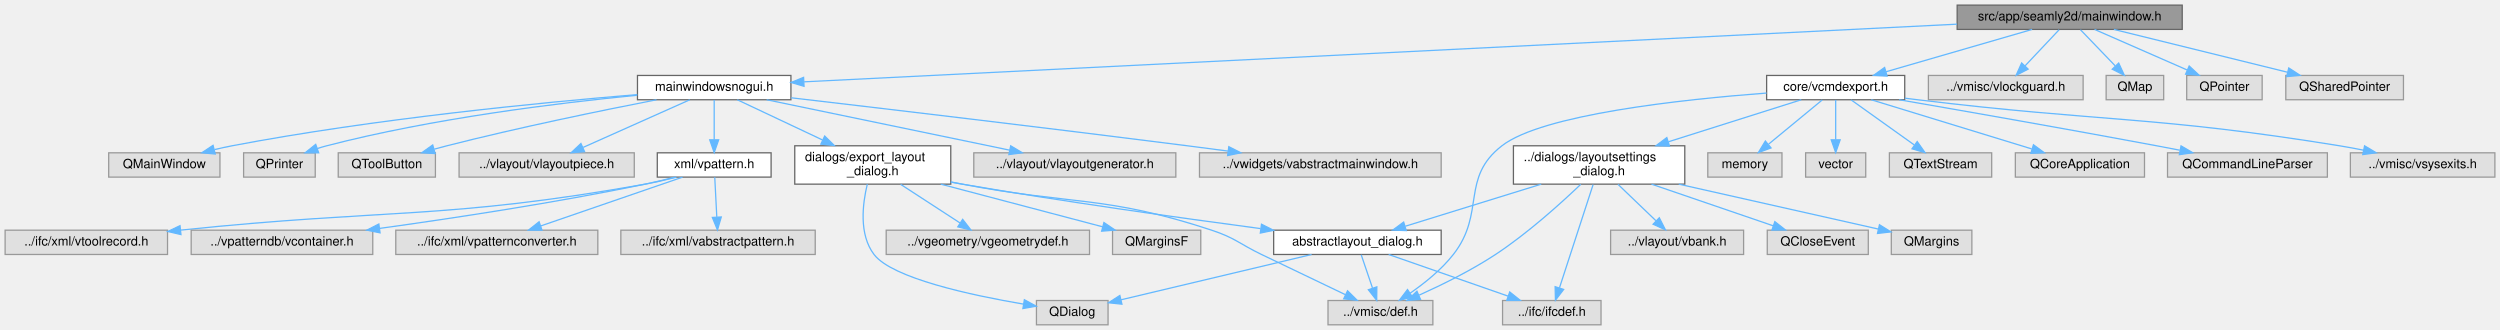
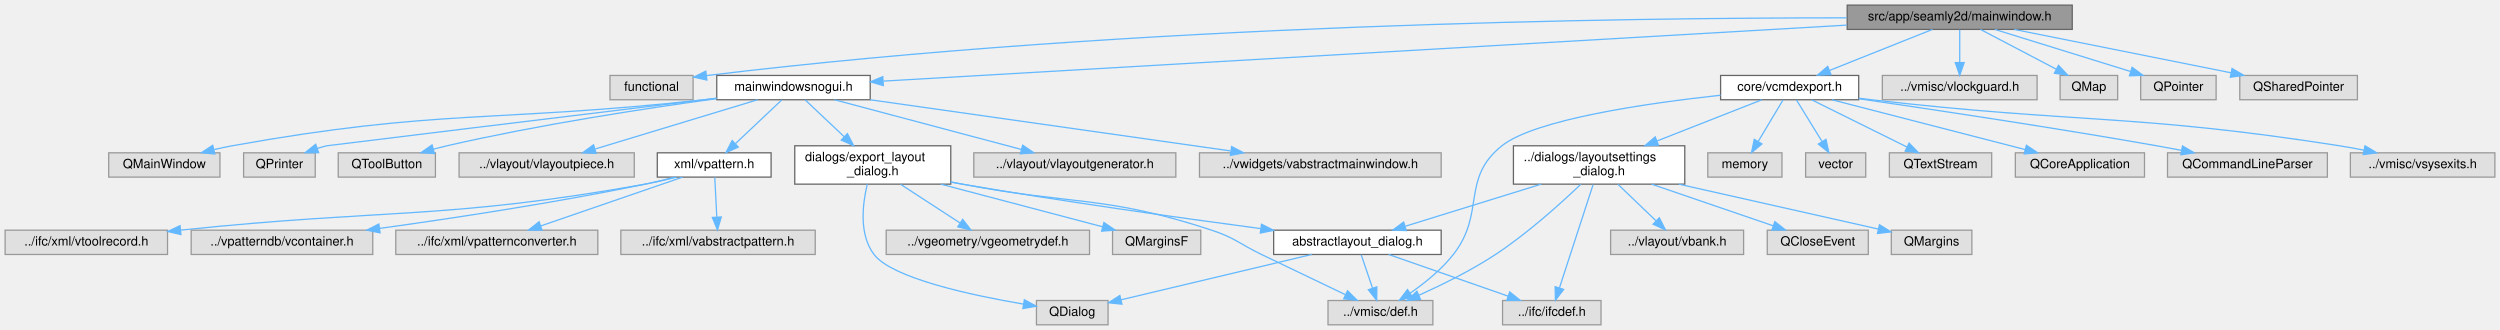
<svg xmlns="http://www.w3.org/2000/svg" xmlns:xlink="http://www.w3.org/1999/xlink" width="1955pt" height="258pt" viewBox="0.00 0.00 1955.00 258.00">
  <g id="graph0" class="graph" transform="scale(1 1) rotate(0) translate(4 254)">
    <g id="node1" class="node">
      <g id="a_node1">
        <a xlink:title=" ">
-           <polygon fill="#999999" stroke="#666666" points="1702.5,-250 1526.5,-250 1526.5,-231 1702.5,-231 1702.5,-250" />
-           <text text-anchor="middle" x="1614.5" y="-238" font-family="Helvetica,sans-Serif" font-size="10.00">src/app/seamly2d/mainwindow.h</text>
+           <polygon fill="#999999" stroke="#666666" points="1616.5,-250 1440.5,-250 1440.5,-231 1616.5,-231 1616.5,-250" />
+           <text text-anchor="middle" x="1528.5" y="-238" font-family="Helvetica,sans-Serif" font-size="10.00">src/app/seamly2d/mainwindow.h</text>
        </a>
      </g>
    </g>
    <g id="node2" class="node">
      <g id="a_node2">
+         <a xlink:title=" ">
+           <polygon fill="#e0e0e0" stroke="#999999" points="538,-195 473,-195 473,-176 538,-176 538,-195" />
+           <text text-anchor="middle" x="505.5" y="-183" font-family="Helvetica,sans-Serif" font-size="10.00">functional</text>
+         </a>
+       </g>
+     </g>
+     <g id="edge1" class="edge">
+       <path fill="none" stroke="#63b8ff" d="M1440.18,-240.05C1269.61,-240.11 882.96,-235.41 548.8,-194.94" />
+       <polygon fill="#63b8ff" stroke="#63b8ff" points="548.79,-191.41 538.44,-193.67 547.94,-198.36 548.79,-191.41" />
+     </g>
+     <g id="node3" class="node">
+       <g id="a_node3">
        <a xlink:href="../../d1/d82/mainwindowsnogui_8h.html" target="_top" xlink:title=" ">
-           <polygon fill="white" stroke="#666666" points="614.5,-195 494.5,-195 494.5,-176 614.5,-176 614.5,-195" />
-           <text text-anchor="middle" x="554.5" y="-183" font-family="Helvetica,sans-Serif" font-size="10.00">mainwindowsnogui.h</text>
-         </a>
-       </g>
-     </g>
-     <g id="edge1" class="edge">
-       <path fill="none" stroke="#63b8ff" d="M1526.4,-235.1C1320.64,-224.81 811.8,-199.36 624.85,-190.02" />
-       <polygon fill="#63b8ff" stroke="#63b8ff" points="624.76,-186.51 614.6,-189.51 624.41,-193.5 624.76,-186.51" />
-     </g>
-     <g id="node21" class="node">
-       <g id="a_node21">
+           <polygon fill="white" stroke="#666666" points="676.5,-195 556.5,-195 556.5,-176 676.5,-176 676.5,-195" />
+           <text text-anchor="middle" x="616.5" y="-183" font-family="Helvetica,sans-Serif" font-size="10.00">mainwindowsnogui.h</text>
+         </a>
+       </g>
+     </g>
+     <g id="edge2" class="edge">
+       <path fill="none" stroke="#63b8ff" d="M1440.22,-234.37C1259.68,-223.88 851.41,-200.15 687.03,-190.6" />
+       <polygon fill="#63b8ff" stroke="#63b8ff" points="686.75,-187.08 676.56,-189.99 686.34,-194.06 686.75,-187.08" />
+     </g>
+     <g id="node22" class="node">
+       <g id="a_node22">
        <a xlink:href="../../dd/d57/vcmdexport_8h.html" target="_top" xlink:title=" ">
-           <polygon fill="white" stroke="#666666" points="1485.5,-195 1377.5,-195 1377.5,-176 1485.5,-176 1485.5,-195" />
-           <text text-anchor="middle" x="1431.5" y="-183" font-family="Helvetica,sans-Serif" font-size="10.00">core/vcmdexport.h</text>
-         </a>
-       </g>
-     </g>
-     <g id="edge22" class="edge">
-       <path fill="none" stroke="#63b8ff" d="M1585.1,-230.98C1554.11,-222.01 1505.12,-207.82 1470.83,-197.89" />
-       <polygon fill="#63b8ff" stroke="#63b8ff" points="1471.71,-194.5 1461.13,-195.08 1469.76,-201.23 1471.71,-194.5" />
-     </g>
-     <g id="node32" class="node">
-       <g id="a_node32">
-         <a xlink:title=" ">
-           <polygon fill="#e0e0e0" stroke="#999999" points="1625,-195 1504,-195 1504,-176 1625,-176 1625,-195" />
-           <text text-anchor="middle" x="1564.5" y="-183" font-family="Helvetica,sans-Serif" font-size="10.00">../vmisc/vlockguard.h</text>
-         </a>
-       </g>
-     </g>
-     <g id="edge37" class="edge">
-       <path fill="none" stroke="#63b8ff" d="M1606.24,-230.75C1599.04,-223.11 1588.39,-211.82 1579.65,-202.56" />
-       <polygon fill="#63b8ff" stroke="#63b8ff" points="1582.01,-199.96 1572.6,-195.09 1576.92,-204.76 1582.01,-199.96" />
+           <polygon fill="white" stroke="#666666" points="1449.5,-195 1341.5,-195 1341.5,-176 1449.5,-176 1449.5,-195" />
+           <text text-anchor="middle" x="1395.5" y="-183" font-family="Helvetica,sans-Serif" font-size="10.00">core/vcmdexport.h</text>
+         </a>
+       </g>
+     </g>
+     <g id="edge23" class="edge">
+       <path fill="none" stroke="#63b8ff" d="M1507.13,-230.98C1485.35,-222.3 1451.34,-208.75 1426.58,-198.88" />
+       <polygon fill="#63b8ff" stroke="#63b8ff" points="1427.84,-195.62 1417.26,-195.17 1425.25,-202.12 1427.84,-195.62" />
    </g>
    <g id="node33" class="node">
      <g id="a_node33">
        <a xlink:title=" ">
-           <polygon fill="#e0e0e0" stroke="#999999" points="1688,-195 1643,-195 1643,-176 1688,-176 1688,-195" />
-           <text text-anchor="middle" x="1665.5" y="-183" font-family="Helvetica,sans-Serif" font-size="10.00">QMap</text>
+           <polygon fill="#e0e0e0" stroke="#999999" points="1589,-195 1468,-195 1468,-176 1589,-176 1589,-195" />
+           <text text-anchor="middle" x="1528.5" y="-183" font-family="Helvetica,sans-Serif" font-size="10.00">../vmisc/vlockguard.h</text>
        </a>
      </g>
    </g>
    <g id="edge38" class="edge">
-       <path fill="none" stroke="#63b8ff" d="M1622.92,-230.75C1630.27,-223.11 1641.13,-211.82 1650.04,-202.56" />
-       <polygon fill="#63b8ff" stroke="#63b8ff" points="1652.82,-204.72 1657.24,-195.09 1647.78,-199.87 1652.82,-204.72" />
+       <path fill="none" stroke="#63b8ff" d="M1528.5,-230.75C1528.5,-223.8 1528.5,-213.85 1528.5,-205.13" />
+       <polygon fill="#63b8ff" stroke="#63b8ff" points="1532,-205.09 1528.5,-195.09 1525,-205.09 1532,-205.09" />
    </g>
    <g id="node34" class="node">
      <g id="a_node34">
        <a xlink:title=" ">
-           <polygon fill="#e0e0e0" stroke="#999999" points="1765,-195 1706,-195 1706,-176 1765,-176 1765,-195" />
-           <text text-anchor="middle" x="1735.5" y="-183" font-family="Helvetica,sans-Serif" font-size="10.00">QPointer</text>
+           <polygon fill="#e0e0e0" stroke="#999999" points="1652,-195 1607,-195 1607,-176 1652,-176 1652,-195" />
+           <text text-anchor="middle" x="1629.5" y="-183" font-family="Helvetica,sans-Serif" font-size="10.00">QMap</text>
        </a>
      </g>
    </g>
    <g id="edge39" class="edge">
-       <path fill="none" stroke="#63b8ff" d="M1633.94,-230.98C1653.49,-222.42 1683.88,-209.11 1706.32,-199.28" />
-       <polygon fill="#63b8ff" stroke="#63b8ff" points="1707.95,-202.39 1715.71,-195.17 1705.14,-195.98 1707.95,-202.39" />
+       <path fill="none" stroke="#63b8ff" d="M1544.73,-230.98C1560.68,-222.61 1585.28,-209.7 1603.88,-199.95" />
+       <polygon fill="#63b8ff" stroke="#63b8ff" points="1605.75,-202.92 1612.98,-195.17 1602.5,-196.72 1605.75,-202.92" />
    </g>
    <g id="node35" class="node">
      <g id="a_node35">
        <a xlink:title=" ">
-           <polygon fill="#e0e0e0" stroke="#999999" points="1875.5,-195 1783.5,-195 1783.5,-176 1875.5,-176 1875.5,-195" />
-           <text text-anchor="middle" x="1829.5" y="-183" font-family="Helvetica,sans-Serif" font-size="10.00">QSharedPointer</text>
+           <polygon fill="#e0e0e0" stroke="#999999" points="1729,-195 1670,-195 1670,-176 1729,-176 1729,-195" />
+           <text text-anchor="middle" x="1699.5" y="-183" font-family="Helvetica,sans-Serif" font-size="10.00">QPointer</text>
        </a>
      </g>
    </g>
    <g id="edge40" class="edge">
-       <path fill="none" stroke="#63b8ff" d="M1649.04,-230.98C1685.92,-221.89 1744.49,-207.46 1784.84,-197.51" />
-       <polygon fill="#63b8ff" stroke="#63b8ff" points="1785.81,-200.87 1794.69,-195.08 1784.14,-194.08 1785.81,-200.87" />
-     </g>
-     <g id="node3" class="node">
-       <g id="a_node3">
+       <path fill="none" stroke="#63b8ff" d="M1555.97,-230.98C1584.68,-222.09 1629.92,-208.07 1661.92,-198.15" />
+       <polygon fill="#63b8ff" stroke="#63b8ff" points="1663.3,-201.39 1671.81,-195.08 1661.22,-194.7 1663.3,-201.39" />
+     </g>
+     <g id="node36" class="node">
+       <g id="a_node36">
+         <a xlink:title=" ">
+           <polygon fill="#e0e0e0" stroke="#999999" points="1839.5,-195 1747.5,-195 1747.5,-176 1839.5,-176 1839.5,-195" />
+           <text text-anchor="middle" x="1793.5" y="-183" font-family="Helvetica,sans-Serif" font-size="10.00">QSharedPointer</text>
+         </a>
+       </g>
+     </g>
+     <g id="edge41" class="edge">
+       <path fill="none" stroke="#63b8ff" d="M1571.08,-230.98C1617.2,-221.76 1690.86,-207.03 1740.66,-197.07" />
+       <polygon fill="#63b8ff" stroke="#63b8ff" points="1741.47,-200.48 1750.59,-195.08 1740.1,-193.61 1741.47,-200.48" />
+     </g>
+     <g id="node4" class="node">
+       <g id="a_node4">
        <a xlink:title=" ">
          <polygon fill="#e0e0e0" stroke="#999999" points="168,-134.5 81,-134.5 81,-115.5 168,-115.5 168,-134.5" />
          <text text-anchor="middle" x="124.5" y="-122.5" font-family="Helvetica,sans-Serif" font-size="10.00">QMainWindow</text>
        </a>
      </g>
    </g>
-     <g id="edge2" class="edge">
-       <path fill="none" stroke="#63b8ff" d="M494.36,-180.03C419.62,-173.87 288.38,-161.08 177.5,-140 173.01,-139.15 168.35,-138.12 163.73,-137.02" />
-       <polygon fill="#63b8ff" stroke="#63b8ff" points="164.32,-133.56 153.77,-134.52 162.61,-140.35 164.32,-133.56" />
-     </g>
-     <g id="node4" class="node">
-       <g id="a_node4">
+     <g id="edge3" class="edge">
+       <path fill="none" stroke="#63b8ff" d="M556.18,-177.08C552.91,-176.71 549.66,-176.35 546.5,-176 382.7,-158.07 339.68,-169.14 177.5,-140 172.95,-139.18 168.22,-138.17 163.54,-137.07" />
+       <polygon fill="#63b8ff" stroke="#63b8ff" points="164.02,-133.58 153.47,-134.55 162.32,-140.37 164.02,-133.58" />
+     </g>
+     <g id="node5" class="node">
+       <g id="a_node5">
        <a xlink:title=" ">
          <polygon fill="#e0e0e0" stroke="#999999" points="242.5,-134.5 186.5,-134.5 186.5,-115.5 242.5,-115.5 242.5,-134.5" />
          <text text-anchor="middle" x="214.5" y="-122.5" font-family="Helvetica,sans-Serif" font-size="10.00">QPrinter</text>
        </a>
      </g>
    </g>
-     <g id="edge3" class="edge">
-       <path fill="none" stroke="#63b8ff" d="M494.23,-179.51C432.53,-173.51 334.23,-161.46 251.5,-140 249.06,-139.37 246.55,-138.63 244.06,-137.82" />
-       <polygon fill="#63b8ff" stroke="#63b8ff" points="245.2,-134.51 234.6,-134.51 242.88,-141.12 245.2,-134.51" />
-     </g>
-     <g id="node5" class="node">
-       <g id="a_node5">
+     <g id="edge4" class="edge">
+       <path fill="none" stroke="#63b8ff" d="M556.41,-177.2C453.03,-164.63 252.42,-140.23 251.5,-140 249.05,-139.4 246.54,-138.68 244.04,-137.89" />
+       <polygon fill="#63b8ff" stroke="#63b8ff" points="245.17,-134.58 234.58,-134.6 242.87,-141.19 245.17,-134.58" />
+     </g>
+     <g id="node6" class="node">
+       <g id="a_node6">
        <a xlink:title=" ">
          <polygon fill="#e0e0e0" stroke="#999999" points="336.5,-134.5 260.5,-134.5 260.5,-115.5 336.5,-115.5 336.5,-134.5" />
          <text text-anchor="middle" x="298.5" y="-122.5" font-family="Helvetica,sans-Serif" font-size="10.00">QToolButton</text>
        </a>
      </g>
    </g>
-     <g id="edge4" class="edge">
-       <path fill="none" stroke="#63b8ff" d="M509.41,-175.98C466.92,-167.69 401.58,-154.3 345.5,-140 342.28,-139.18 338.95,-138.28 335.62,-137.36" />
-       <polygon fill="#63b8ff" stroke="#63b8ff" points="336.31,-133.91 325.74,-134.51 334.38,-140.64 336.31,-133.91" />
-     </g>
-     <g id="node6" class="node">
-       <g id="a_node6">
+     <g id="edge5" class="edge">
+       <path fill="none" stroke="#63b8ff" d="M556.33,-176.85C501.13,-169.3 417.29,-156.52 345.5,-140 342.08,-139.21 338.54,-138.32 335.01,-137.36" />
+       <polygon fill="#63b8ff" stroke="#63b8ff" points="335.76,-133.94 325.19,-134.59 333.86,-140.68 335.76,-133.94" />
+     </g>
+     <g id="node7" class="node">
+       <g id="a_node7">
        <a xlink:title=" ">
          <polygon fill="#e0e0e0" stroke="#999999" points="492,-134.5 355,-134.5 355,-115.5 492,-115.5 492,-134.5" />
          <text text-anchor="middle" x="423.5" y="-122.5" font-family="Helvetica,sans-Serif" font-size="10.00">../vlayout/vlayoutpiece.h</text>
        </a>
      </g>
    </g>
-     <g id="edge5" class="edge">
-       <path fill="none" stroke="#63b8ff" d="M535.45,-175.99C513.53,-166.2 477.29,-150.02 452,-138.73" />
-       <polygon fill="#63b8ff" stroke="#63b8ff" points="453.13,-135.4 442.57,-134.52 450.28,-141.79 453.13,-135.4" />
-     </g>
-     <g id="node7" class="node">
-       <g id="a_node7">
+     <g id="edge6" class="edge">
+       <path fill="none" stroke="#63b8ff" d="M588.44,-175.99C554.99,-165.86 498.94,-148.87 461.6,-137.55" />
+       <polygon fill="#63b8ff" stroke="#63b8ff" points="462.18,-134.07 451.6,-134.52 460.15,-140.77 462.18,-134.07" />
+     </g>
+     <g id="node8" class="node">
+       <g id="a_node8">
        <a xlink:href="../../d4/d38/vpattern_8h.html" target="_top" xlink:title=" ">
          <polygon fill="white" stroke="#666666" points="599,-134.5 510,-134.5 510,-115.5 599,-115.5 599,-134.5" />
          <text text-anchor="middle" x="554.5" y="-122.5" font-family="Helvetica,sans-Serif" font-size="10.00">xml/vpattern.h</text>
        </a>
      </g>
    </g>
-     <g id="edge6" class="edge">
-       <path fill="none" stroke="#63b8ff" d="M554.5,-175.87C554.5,-167.75 554.5,-155.31 554.5,-144.89" />
-       <polygon fill="#63b8ff" stroke="#63b8ff" points="558,-144.67 554.5,-134.67 551,-144.67 558,-144.67" />
-     </g>
-     <g id="node12" class="node">
-       <g id="a_node12">
+     <g id="edge7" class="edge">
+       <path fill="none" stroke="#63b8ff" d="M607.35,-175.87C597.83,-166.88 582.7,-152.61 571.07,-141.64" />
+       <polygon fill="#63b8ff" stroke="#63b8ff" points="573.36,-138.98 563.69,-134.67 568.56,-144.08 573.36,-138.98" />
+     </g>
+     <g id="node13" class="node">
+       <g id="a_node13">
        <a xlink:href="../../d1/d8e/export__layout__dialog_8h.html" target="_top" xlink:title=" ">
          <polygon fill="white" stroke="#666666" points="739.5,-140 617.5,-140 617.5,-110 739.5,-110 739.5,-140" />
          <text text-anchor="start" x="625.5" y="-128" font-family="Helvetica,sans-Serif" font-size="10.00">dialogs/export_layout</text>
          <text text-anchor="middle" x="678.5" y="-117" font-family="Helvetica,sans-Serif" font-size="10.00">_dialog.h</text>
        </a>
      </g>
    </g>
-     <g id="edge11" class="edge">
-       <path fill="none" stroke="#63b8ff" d="M572.53,-175.99C589.93,-167.79 616.84,-155.09 639.19,-144.55" />
-       <polygon fill="#63b8ff" stroke="#63b8ff" points="640.9,-147.61 648.45,-140.18 637.91,-141.28 640.9,-147.61" />
-     </g>
-     <g id="node19" class="node">
-       <g id="a_node19">
+     <g id="edge12" class="edge">
+       <path fill="none" stroke="#63b8ff" d="M625.65,-175.87C633.67,-168.3 645.67,-156.98 656.2,-147.04" />
+       <polygon fill="#63b8ff" stroke="#63b8ff" points="658.67,-149.52 663.54,-140.11 653.87,-144.43 658.67,-149.52" />
+     </g>
+     <g id="node20" class="node">
+       <g id="a_node20">
        <a xlink:title=" ">
          <polygon fill="#e0e0e0" stroke="#999999" points="915.5,-134.5 757.5,-134.5 757.5,-115.5 915.5,-115.5 915.5,-134.5" />
          <text text-anchor="middle" x="836.5" y="-122.5" font-family="Helvetica,sans-Serif" font-size="10.00">../vlayout/vlayoutgenerator.h</text>
        </a>
      </g>
    </g>
-     <g id="edge20" class="edge">
-       <path fill="none" stroke="#63b8ff" d="M595.51,-175.99C645.84,-165.55 731.19,-147.85 785.65,-136.55" />
-       <polygon fill="#63b8ff" stroke="#63b8ff" points="786.36,-139.98 795.45,-134.52 784.94,-133.12 786.36,-139.98" />
-     </g>
-     <g id="node20" class="node">
-       <g id="a_node20">
+     <g id="edge21" class="edge">
+       <path fill="none" stroke="#63b8ff" d="M648.49,-175.99C687.1,-165.73 752.14,-148.43 794.7,-137.12" />
+       <polygon fill="#63b8ff" stroke="#63b8ff" points="795.71,-140.47 804.47,-134.52 793.91,-133.7 795.71,-140.47" />
+     </g>
+     <g id="node21" class="node">
+       <g id="a_node21">
        <a xlink:title=" ">
          <polygon fill="#e0e0e0" stroke="#999999" points="1123,-134.5 934,-134.5 934,-115.5 1123,-115.5 1123,-134.5" />
          <text text-anchor="middle" x="1028.5" y="-122.5" font-family="Helvetica,sans-Serif" font-size="10.00">../vwidgets/vabstractmainwindow.h</text>
        </a>
      </g>
    </g>
-     <g id="edge21" class="edge">
-       <path fill="none" stroke="#63b8ff" d="M614.77,-177.52C688.03,-168.97 815.39,-153.9 924.5,-140 934.77,-138.69 945.61,-137.27 956.25,-135.86" />
-       <polygon fill="#63b8ff" stroke="#63b8ff" points="956.93,-139.3 966.38,-134.51 956,-132.36 956.93,-139.3" />
-     </g>
-     <g id="node8" class="node">
-       <g id="a_node8">
+     <g id="edge22" class="edge">
+       <path fill="none" stroke="#63b8ff" d="M676.41,-175.99C751.16,-165.38 878.8,-147.26 958.14,-135.99" />
+       <polygon fill="#63b8ff" stroke="#63b8ff" points="959.11,-139.39 968.52,-134.52 958.13,-132.46 959.11,-139.39" />
+     </g>
+     <g id="node9" class="node">
+       <g id="a_node9">
        <a xlink:title=" ">
          <polygon fill="#e0e0e0" stroke="#999999" points="633.5,-74 481.5,-74 481.5,-55 633.5,-55 633.5,-74" />
          <text text-anchor="middle" x="557.5" y="-62" font-family="Helvetica,sans-Serif" font-size="10.00">../ifc/xml/vabstractpattern.h</text>
        </a>
      </g>
    </g>
-     <g id="edge7" class="edge">
+     <g id="edge8" class="edge">
      <path fill="none" stroke="#63b8ff" d="M554.94,-115.37C555.36,-107.25 556,-94.81 556.53,-84.39" />
      <polygon fill="#63b8ff" stroke="#63b8ff" points="560.04,-84.33 557.06,-74.17 553.05,-83.97 560.04,-84.33" />
    </g>
-     <g id="node9" class="node">
-       <g id="a_node9">
+     <g id="node10" class="node">
+       <g id="a_node10">
        <a xlink:title=" ">
          <polygon fill="#e0e0e0" stroke="#999999" points="127,-74 0,-74 0,-55 127,-55 127,-74" />
          <text text-anchor="middle" x="63.5" y="-62" font-family="Helvetica,sans-Serif" font-size="10.00">../ifc/xml/vtoolrecord.h</text>
        </a>
      </g>
    </g>
-     <g id="edge8" class="edge">
+     <g id="edge9" class="edge">
      <path fill="none" stroke="#63b8ff" d="M524.97,-115.46C517.08,-113.42 508.51,-111.43 500.5,-110 343.73,-82.1 299.92,-91.01 137.55,-74.08" />
      <polygon fill="#63b8ff" stroke="#63b8ff" points="137.51,-70.56 127.19,-72.98 136.77,-77.52 137.51,-70.56" />
    </g>
-     <g id="node10" class="node">
-       <g id="a_node10">
+     <g id="node11" class="node">
+       <g id="a_node11">
        <a xlink:title=" ">
          <polygon fill="#e0e0e0" stroke="#999999" points="287.5,-74 145.5,-74 145.5,-55 287.5,-55 287.5,-74" />
          <text text-anchor="middle" x="216.5" y="-62" font-family="Helvetica,sans-Serif" font-size="10.00">../vpatterndb/vcontainer.h</text>
        </a>
      </g>
    </g>
-     <g id="edge9" class="edge">
+     <g id="edge10" class="edge">
      <path fill="none" stroke="#63b8ff" d="M523.78,-115.48C516.2,-113.53 508.09,-111.57 500.5,-110 430.66,-95.51 350.29,-83.33 292.91,-75.4" />
      <polygon fill="#63b8ff" stroke="#63b8ff" points="293.21,-71.91 282.83,-74.01 292.26,-78.84 293.21,-71.91" />
    </g>
-     <g id="node11" class="node">
-       <g id="a_node11">
+     <g id="node12" class="node">
+       <g id="a_node12">
        <a xlink:title=" ">
          <polygon fill="#e0e0e0" stroke="#999999" points="463.5,-74 305.5,-74 305.5,-55 463.5,-55 463.5,-74" />
          <text text-anchor="middle" x="384.5" y="-62" font-family="Helvetica,sans-Serif" font-size="10.00">../ifc/xml/vpatternconverter.h</text>
        </a>
      </g>
    </g>
-     <g id="edge10" class="edge">
+     <g id="edge11" class="edge">
      <path fill="none" stroke="#63b8ff" d="M529.78,-115.49C500.57,-105.44 451.8,-88.66 418.91,-77.34" />
      <polygon fill="#63b8ff" stroke="#63b8ff" points="419.84,-73.96 409.25,-74.02 417.57,-80.58 419.84,-73.96" />
    </g>
-     <g id="node13" class="node">
-       <g id="a_node13">
+     <g id="node14" class="node">
+       <g id="a_node14">
        <a xlink:title=" ">
          <polygon fill="#e0e0e0" stroke="#999999" points="862.5,-19 806.5,-19 806.5,0 862.5,0 862.5,-19" />
          <text text-anchor="middle" x="834.5" y="-7" font-family="Helvetica,sans-Serif" font-size="10.00">QDialog</text>
        </a>
      </g>
    </g>
-     <g id="edge12" class="edge">
+     <g id="edge13" class="edge">
      <path fill="none" stroke="#63b8ff" d="M674.24,-109.99C670.55,-94.83 667.49,-70.7 679.5,-55 693.69,-36.45 755.23,-23.17 796.37,-16.18" />
      <polygon fill="#63b8ff" stroke="#63b8ff" points="797.05,-19.62 806.35,-14.54 795.91,-12.71 797.05,-19.62" />
    </g>
-     <g id="node14" class="node">
-       <g id="a_node14">
+     <g id="node15" class="node">
+       <g id="a_node15">
        <a xlink:title=" ">
          <polygon fill="#e0e0e0" stroke="#999999" points="935,-74 866,-74 866,-55 935,-55 935,-74" />
          <text text-anchor="middle" x="900.5" y="-62" font-family="Helvetica,sans-Serif" font-size="10.00">QMarginsF</text>
        </a>
      </g>
    </g>
-     <g id="edge13" class="edge">
+     <g id="edge14" class="edge">
      <path fill="none" stroke="#63b8ff" d="M731.67,-109.99C770.48,-99.76 822.38,-86.09 858.34,-76.61" />
      <polygon fill="#63b8ff" stroke="#63b8ff" points="859.26,-79.99 868.04,-74.05 857.48,-73.22 859.26,-79.99" />
    </g>
-     <g id="node15" class="node">
-       <g id="a_node15">
+     <g id="node16" class="node">
+       <g id="a_node16">
        <a xlink:title=" ">
          <polygon fill="#e0e0e0" stroke="#999999" points="848,-74 689,-74 689,-55 848,-55 848,-74" />
          <text text-anchor="middle" x="768.5" y="-62" font-family="Helvetica,sans-Serif" font-size="10.00">../vgeometry/vgeometrydef.h</text>
        </a>
      </g>
    </g>
-     <g id="edge14" class="edge">
+     <g id="edge15" class="edge">
      <path fill="none" stroke="#63b8ff" d="M700.29,-109.84C714.37,-100.68 732.63,-88.82 746.71,-79.66" />
      <polygon fill="#63b8ff" stroke="#63b8ff" points="748.8,-82.48 755.28,-74.09 744.99,-76.61 748.8,-82.48" />
    </g>
-     <g id="node16" class="node">
-       <g id="a_node16">
+     <g id="node17" class="node">
+       <g id="a_node17">
        <a xlink:title=" ">
          <polygon fill="#e0e0e0" stroke="#999999" points="1116.5,-19 1034.5,-19 1034.5,0 1116.5,0 1116.5,-19" />
          <text text-anchor="middle" x="1075.5" y="-7" font-family="Helvetica,sans-Serif" font-size="10.00">../vmisc/def.h</text>
        </a>
      </g>
    </g>
-     <g id="edge15" class="edge">
+     <g id="edge16" class="edge">
      <path fill="none" stroke="#63b8ff" d="M739.57,-111.73C742.59,-111.14 745.58,-110.56 748.5,-110 835.05,-93.36 859.79,-101.55 943.5,-74 961.81,-67.97 965.14,-63.38 982.5,-55 1004.6,-44.33 1029.7,-32.33 1048.25,-23.48" />
      <polygon fill="#63b8ff" stroke="#63b8ff" points="1049.78,-26.62 1057.31,-19.16 1046.77,-20.3 1049.78,-26.62" />
    </g>
-     <g id="node17" class="node">
-       <g id="a_node17">
+     <g id="node18" class="node">
+       <g id="a_node18">
        <a xlink:href="../../d7/d9e/abstractlayout__dialog_8h.html" target="_top" xlink:title=" ">
          <polygon fill="white" stroke="#666666" points="1123,-74 992,-74 992,-55 1123,-55 1123,-74" />
          <text text-anchor="middle" x="1057.5" y="-62" font-family="Helvetica,sans-Serif" font-size="10.00">abstractlayout_dialog.h</text>
        </a>
      </g>
    </g>
-     <g id="edge16" class="edge">
+     <g id="edge17" class="edge">
      <path fill="none" stroke="#63b8ff" d="M739.55,-111.59C742.57,-111.04 745.57,-110.5 748.5,-110 827.81,-96.37 919.07,-83.58 981.74,-75.24" />
      <polygon fill="#63b8ff" stroke="#63b8ff" points="982.48,-78.67 991.93,-73.89 981.56,-71.73 982.48,-78.67" />
    </g>
-     <g id="edge19" class="edge">
+     <g id="edge20" class="edge">
      <path fill="none" stroke="#63b8ff" d="M1021.67,-54.98C980.84,-45.28 914.37,-29.48 872.61,-19.56" />
      <polygon fill="#63b8ff" stroke="#63b8ff" points="873.35,-16.14 862.81,-17.23 871.73,-22.95 873.35,-16.14" />
    </g>
-     <g id="edge18" class="edge">
+     <g id="edge19" class="edge">
      <path fill="none" stroke="#63b8ff" d="M1060.47,-54.75C1062.86,-47.72 1066.29,-37.62 1069.27,-28.84" />
      <polygon fill="#63b8ff" stroke="#63b8ff" points="1072.68,-29.68 1072.58,-19.09 1066.05,-27.43 1072.68,-29.68" />
    </g>
-     <g id="node18" class="node">
-       <g id="a_node18">
+     <g id="node19" class="node">
+       <g id="a_node19">
        <a xlink:title=" ">
          <polygon fill="#e0e0e0" stroke="#999999" points="1248,-19 1171,-19 1171,0 1248,0 1248,-19" />
          <text text-anchor="middle" x="1209.5" y="-7" font-family="Helvetica,sans-Serif" font-size="10.00">../ifc/ifcdef.h</text>
        </a>
      </g>
    </g>
-     <g id="edge17" class="edge">
+     <g id="edge18" class="edge">
      <path fill="none" stroke="#63b8ff" d="M1081.92,-54.98C1107.22,-46.16 1146.95,-32.31 1175.36,-22.41" />
      <polygon fill="#63b8ff" stroke="#63b8ff" points="1176.6,-25.68 1184.89,-19.08 1174.29,-19.07 1176.6,-25.68" />
    </g>
-     <g id="edge35" class="edge">
-       <path fill="none" stroke="#63b8ff" d="M1377.47,-181.23C1310.69,-176.19 1202.01,-164.44 1170.5,-140 1137.8,-114.64 1158.01,-87.58 1132.5,-55 1123.22,-43.14 1110.12,-32.63 1098.82,-24.8" />
+     <g id="edge36" class="edge">
+       <path fill="none" stroke="#63b8ff" d="M1341.47,-179.53C1283.54,-173.23 1196.39,-160.63 1170.5,-140 1138.14,-114.21 1158.01,-87.58 1132.5,-55 1123.22,-43.14 1110.12,-32.63 1098.82,-24.8" />
      <polygon fill="#63b8ff" stroke="#63b8ff" points="1100.52,-21.73 1090.25,-19.13 1096.66,-27.57 1100.52,-21.73" />
    </g>
-     <g id="node22" class="node">
-       <g id="a_node22">
+     <g id="node23" class="node">
+       <g id="a_node23">
        <a xlink:title=" ">
          <polygon fill="#e0e0e0" stroke="#999999" points="1389.5,-134.5 1331.5,-134.5 1331.5,-115.5 1389.5,-115.5 1389.5,-134.5" />
          <text text-anchor="middle" x="1360.5" y="-122.5" font-family="Helvetica,sans-Serif" font-size="10.00">memory</text>
        </a>
      </g>
    </g>
-     <g id="edge23" class="edge">
-       <path fill="none" stroke="#63b8ff" d="M1421.02,-175.87C1410.01,-166.8 1392.46,-152.34 1379.09,-141.32" />
-       <polygon fill="#63b8ff" stroke="#63b8ff" points="1380.96,-138.33 1371.02,-134.67 1376.51,-143.73 1380.96,-138.33" />
-     </g>
-     <g id="node23" class="node">
-       <g id="a_node23">
+     <g id="edge24" class="edge">
+       <path fill="none" stroke="#63b8ff" d="M1390.34,-175.87C1385.27,-167.4 1377.4,-154.24 1371.01,-143.57" />
+       <polygon fill="#63b8ff" stroke="#63b8ff" points="1373.82,-141.45 1365.69,-134.67 1367.82,-145.05 1373.82,-141.45" />
+     </g>
+     <g id="node24" class="node">
+       <g id="a_node24">
        <a xlink:title=" ">
          <polygon fill="#e0e0e0" stroke="#999999" points="1455,-134.5 1408,-134.5 1408,-115.5 1455,-115.5 1455,-134.5" />
          <text text-anchor="middle" x="1431.5" y="-122.5" font-family="Helvetica,sans-Serif" font-size="10.00">vector</text>
        </a>
      </g>
    </g>
-     <g id="edge24" class="edge">
-       <path fill="none" stroke="#63b8ff" d="M1431.5,-175.87C1431.5,-167.75 1431.5,-155.31 1431.5,-144.89" />
-       <polygon fill="#63b8ff" stroke="#63b8ff" points="1435,-144.67 1431.5,-134.67 1428,-144.67 1435,-144.67" />
-     </g>
-     <g id="node24" class="node">
-       <g id="a_node24">
+     <g id="edge25" class="edge">
+       <path fill="none" stroke="#63b8ff" d="M1400.81,-175.87C1406.08,-167.31 1414.29,-153.97 1420.89,-143.24" />
+       <polygon fill="#63b8ff" stroke="#63b8ff" points="1423.91,-145.02 1426.17,-134.67 1417.94,-141.35 1423.91,-145.02" />
+     </g>
+     <g id="node25" class="node">
+       <g id="a_node25">
        <a xlink:title=" ">
          <polygon fill="#e0e0e0" stroke="#999999" points="1553.5,-134.5 1473.5,-134.5 1473.5,-115.5 1553.5,-115.5 1553.5,-134.5" />
          <text text-anchor="middle" x="1513.5" y="-122.5" font-family="Helvetica,sans-Serif" font-size="10.00">QTextStream</text>
        </a>
      </g>
    </g>
-     <g id="edge25" class="edge">
-       <path fill="none" stroke="#63b8ff" d="M1443.6,-175.87C1456.56,-166.62 1477.36,-151.78 1492.9,-140.69" />
-       <polygon fill="#63b8ff" stroke="#63b8ff" points="1495.24,-143.32 1501.35,-134.67 1491.18,-137.63 1495.24,-143.32" />
-     </g>
-     <g id="node25" class="node">
-       <g id="a_node25">
+     <g id="edge26" class="edge">
+       <path fill="none" stroke="#63b8ff" d="M1412.66,-175.99C1432.23,-166.29 1464.47,-150.31 1487.22,-139.03" />
+       <polygon fill="#63b8ff" stroke="#63b8ff" points="1488.92,-142.09 1496.32,-134.52 1485.81,-135.82 1488.92,-142.09" />
+     </g>
+     <g id="node26" class="node">
+       <g id="a_node26">
        <a xlink:title=" ">
          <polygon fill="#e0e0e0" stroke="#999999" points="1673,-134.5 1572,-134.5 1572,-115.5 1673,-115.5 1673,-134.5" />
          <text text-anchor="middle" x="1622.5" y="-122.5" font-family="Helvetica,sans-Serif" font-size="10.00">QCoreApplication</text>
        </a>
      </g>
    </g>
-     <g id="edge26" class="edge">
-       <path fill="none" stroke="#63b8ff" d="M1459.27,-175.99C1492.37,-165.86 1547.84,-148.87 1584.79,-137.55" />
-       <polygon fill="#63b8ff" stroke="#63b8ff" points="1586.16,-140.79 1594.69,-134.52 1584.11,-134.1 1586.16,-140.79" />
-     </g>
-     <g id="node26" class="node">
-       <g id="a_node26">
+     <g id="edge27" class="edge">
+       <path fill="none" stroke="#63b8ff" d="M1428.51,-175.99C1468.44,-165.7 1535.74,-148.36 1579.64,-137.04" />
+       <polygon fill="#63b8ff" stroke="#63b8ff" points="1580.64,-140.4 1589.45,-134.52 1578.9,-133.62 1580.64,-140.4" />
+     </g>
+     <g id="node27" class="node">
+       <g id="a_node27">
        <a xlink:title=" ">
          <polygon fill="#e0e0e0" stroke="#999999" points="1816,-134.5 1691,-134.5 1691,-115.5 1816,-115.5 1816,-134.5" />
          <text text-anchor="middle" x="1753.5" y="-122.5" font-family="Helvetica,sans-Serif" font-size="10.00">QCommandLineParser</text>
        </a>
      </g>
    </g>
-     <g id="edge27" class="edge">
-       <path fill="none" stroke="#63b8ff" d="M1481.08,-176C1531.75,-167.24 1612.68,-153.07 1682.5,-140 1688.35,-138.9 1694.48,-137.73 1700.56,-136.55" />
-       <polygon fill="#63b8ff" stroke="#63b8ff" points="1701.58,-139.92 1710.72,-134.57 1700.24,-133.05 1701.58,-139.92" />
-     </g>
-     <g id="node27" class="node">
-       <g id="a_node27">
+     <g id="edge28" class="edge">
+       <path fill="none" stroke="#63b8ff" d="M1449.56,-176.79C1507.34,-168.39 1601.56,-154.25 1682.5,-140 1688.75,-138.9 1695.3,-137.69 1701.79,-136.45" />
+       <polygon fill="#63b8ff" stroke="#63b8ff" points="1702.73,-139.84 1711.88,-134.5 1701.4,-132.96 1702.73,-139.84" />
+     </g>
+     <g id="node28" class="node">
+       <g id="a_node28">
        <a xlink:href="../../d3/dd8/layoutsettings__dialog_8h.html" target="_top" xlink:title=" ">
          <polygon fill="white" stroke="#666666" points="1313.5,-140 1179.5,-140 1179.5,-110 1313.5,-110 1313.5,-140" />
          <text text-anchor="start" x="1187.5" y="-128" font-family="Helvetica,sans-Serif" font-size="10.00">../dialogs/layoutsettings</text>
          <text text-anchor="middle" x="1246.5" y="-117" font-family="Helvetica,sans-Serif" font-size="10.00">_dialog.h</text>
        </a>
      </g>
    </g>
-     <g id="edge28" class="edge">
-       <path fill="none" stroke="#63b8ff" d="M1404.6,-175.99C1377.51,-167.43 1334.96,-153.97 1300.82,-143.18" />
-       <polygon fill="#63b8ff" stroke="#63b8ff" points="1301.57,-139.74 1290.98,-140.06 1299.46,-146.42 1301.57,-139.74" />
+     <g id="edge29" class="edge">
+       <path fill="none" stroke="#63b8ff" d="M1373.83,-175.99C1352.39,-167.57 1318.92,-154.43 1291.67,-143.73" />
+       <polygon fill="#63b8ff" stroke="#63b8ff" points="1292.91,-140.46 1282.32,-140.06 1290.35,-146.98 1292.91,-140.46" />
+     </g>
+     <g id="node32" class="node">
+       <g id="a_node32">
+         <a xlink:title=" ">
+           <polygon fill="#e0e0e0" stroke="#999999" points="1947,-134.5 1834,-134.5 1834,-115.5 1947,-115.5 1947,-134.5" />
+           <text text-anchor="middle" x="1890.5" y="-122.5" font-family="Helvetica,sans-Serif" font-size="10.00">../vmisc/vsysexits.h</text>
+         </a>
+       </g>
+     </g>
+     <g id="edge37" class="edge">
+       <path fill="none" stroke="#63b8ff" d="M1449.61,-177.18C1452.95,-176.77 1456.27,-176.37 1459.5,-176 1621.87,-157.24 1664.01,-165.25 1825.5,-140 1831.71,-139.03 1838.22,-137.84 1844.63,-136.56" />
+       <polygon fill="#63b8ff" stroke="#63b8ff" points="1845.45,-139.97 1854.54,-134.51 1844.03,-133.11 1845.45,-139.97" />
+     </g>
+     <g id="edge32" class="edge">
+       <path fill="none" stroke="#63b8ff" d="M1232.15,-109.85C1216.61,-95.01 1190.65,-71.56 1165.5,-55 1146.58,-42.54 1123.68,-31.27 1105.72,-23.18" />
+       <polygon fill="#63b8ff" stroke="#63b8ff" points="1106.86,-19.86 1096.3,-19.03 1104.04,-26.27 1106.86,-19.86" />
+     </g>
+     <g id="edge30" class="edge">
+       <path fill="none" stroke="#63b8ff" d="M1201.23,-109.99C1168.75,-99.94 1125.51,-86.55 1094.97,-77.1" />
+       <polygon fill="#63b8ff" stroke="#63b8ff" points="1095.72,-73.67 1085.13,-74.05 1093.65,-80.35 1095.72,-73.67" />
+     </g>
+     <g id="edge33" class="edge">
+       <path fill="none" stroke="#63b8ff" d="M1241.81,-109.63C1235.13,-89.12 1222.85,-51.47 1215.51,-28.93" />
+       <polygon fill="#63b8ff" stroke="#63b8ff" points="1218.77,-27.65 1212.35,-19.23 1212.12,-29.82 1218.77,-27.65" />
+     </g>
+     <g id="node29" class="node">
+       <g id="a_node29">
+         <a xlink:title=" ">
+           <polygon fill="#e0e0e0" stroke="#999999" points="1359.5,-74 1255.5,-74 1255.5,-55 1359.5,-55 1359.5,-74" />
+           <text text-anchor="middle" x="1307.5" y="-62" font-family="Helvetica,sans-Serif" font-size="10.00">../vlayout/vbank.h</text>
+         </a>
+       </g>
+     </g>
+     <g id="edge31" class="edge">
+       <path fill="none" stroke="#63b8ff" d="M1261.27,-109.84C1270.21,-101.26 1281.64,-90.3 1290.9,-81.42" />
+       <polygon fill="#63b8ff" stroke="#63b8ff" points="1293.56,-83.71 1298.36,-74.27 1288.72,-78.66 1293.56,-83.71" />
+     </g>
+     <g id="node30" class="node">
+       <g id="a_node30">
+         <a xlink:title=" ">
+           <polygon fill="#e0e0e0" stroke="#999999" points="1457,-74 1378,-74 1378,-55 1457,-55 1457,-74" />
+           <text text-anchor="middle" x="1417.5" y="-62" font-family="Helvetica,sans-Serif" font-size="10.00">QCloseEvent</text>
+         </a>
+       </g>
+     </g>
+     <g id="edge34" class="edge">
+       <path fill="none" stroke="#63b8ff" d="M1287.46,-109.99C1316.5,-100.05 1355.05,-86.86 1382.62,-77.43" />
+       <polygon fill="#63b8ff" stroke="#63b8ff" points="1383.92,-80.69 1392.25,-74.14 1381.65,-74.06 1383.92,-80.69" />
    </g>
    <g id="node31" class="node">
      <g id="a_node31">
        <a xlink:title=" ">
-           <polygon fill="#e0e0e0" stroke="#999999" points="1947,-134.5 1834,-134.5 1834,-115.5 1947,-115.5 1947,-134.5" />
-           <text text-anchor="middle" x="1890.5" y="-122.5" font-family="Helvetica,sans-Serif" font-size="10.00">../vmisc/vsysexits.h</text>
-         </a>
-       </g>
-     </g>
-     <g id="edge36" class="edge">
-       <path fill="none" stroke="#63b8ff" d="M1485.61,-177.22C1488.96,-176.8 1492.27,-176.39 1495.5,-176 1641.97,-158.29 1679.86,-163.56 1825.5,-140 1831.63,-139.01 1838.06,-137.81 1844.38,-136.55" />
-       <polygon fill="#63b8ff" stroke="#63b8ff" points="1845.1,-139.97 1854.19,-134.52 1843.68,-133.12 1845.1,-139.97" />
-     </g>
-     <g id="edge31" class="edge">
-       <path fill="none" stroke="#63b8ff" d="M1232.15,-109.85C1216.61,-95.01 1190.65,-71.56 1165.5,-55 1146.58,-42.54 1123.68,-31.27 1105.72,-23.18" />
-       <polygon fill="#63b8ff" stroke="#63b8ff" points="1106.86,-19.86 1096.3,-19.03 1104.04,-26.27 1106.86,-19.86" />
-     </g>
-     <g id="edge29" class="edge">
-       <path fill="none" stroke="#63b8ff" d="M1201.23,-109.99C1168.75,-99.94 1125.51,-86.55 1094.97,-77.1" />
-       <polygon fill="#63b8ff" stroke="#63b8ff" points="1095.72,-73.67 1085.13,-74.05 1093.65,-80.35 1095.72,-73.67" />
-     </g>
-     <g id="edge32" class="edge">
-       <path fill="none" stroke="#63b8ff" d="M1241.81,-109.63C1235.13,-89.12 1222.85,-51.47 1215.51,-28.93" />
-       <polygon fill="#63b8ff" stroke="#63b8ff" points="1218.77,-27.65 1212.35,-19.23 1212.12,-29.82 1218.77,-27.65" />
-     </g>
-     <g id="node28" class="node">
-       <g id="a_node28">
-         <a xlink:title=" ">
-           <polygon fill="#e0e0e0" stroke="#999999" points="1359.5,-74 1255.5,-74 1255.5,-55 1359.5,-55 1359.5,-74" />
-           <text text-anchor="middle" x="1307.5" y="-62" font-family="Helvetica,sans-Serif" font-size="10.00">../vlayout/vbank.h</text>
-         </a>
-       </g>
-     </g>
-     <g id="edge30" class="edge">
-       <path fill="none" stroke="#63b8ff" d="M1261.27,-109.84C1270.21,-101.26 1281.64,-90.3 1290.9,-81.42" />
-       <polygon fill="#63b8ff" stroke="#63b8ff" points="1293.56,-83.71 1298.36,-74.27 1288.72,-78.66 1293.56,-83.71" />
-     </g>
-     <g id="node29" class="node">
-       <g id="a_node29">
-         <a xlink:title=" ">
-           <polygon fill="#e0e0e0" stroke="#999999" points="1457,-74 1378,-74 1378,-55 1457,-55 1457,-74" />
-           <text text-anchor="middle" x="1417.5" y="-62" font-family="Helvetica,sans-Serif" font-size="10.00">QCloseEvent</text>
-         </a>
-       </g>
-     </g>
-     <g id="edge33" class="edge">
-       <path fill="none" stroke="#63b8ff" d="M1287.46,-109.99C1316.5,-100.05 1355.05,-86.86 1382.62,-77.43" />
-       <polygon fill="#63b8ff" stroke="#63b8ff" points="1383.92,-80.69 1392.25,-74.14 1381.65,-74.06 1383.92,-80.69" />
-     </g>
-     <g id="node30" class="node">
-       <g id="a_node30">
-         <a xlink:title=" ">
          <polygon fill="#e0e0e0" stroke="#999999" points="1538,-74 1475,-74 1475,-55 1538,-55 1538,-74" />
          <text text-anchor="middle" x="1506.5" y="-62" font-family="Helvetica,sans-Serif" font-size="10.00">QMargins</text>
        </a>
      </g>
    </g>
-     <g id="edge34" class="edge">
+     <g id="edge35" class="edge">
      <path fill="none" stroke="#63b8ff" d="M1308.78,-109.99C1357.07,-99.12 1422.68,-84.36 1464.81,-74.88" />
      <polygon fill="#63b8ff" stroke="#63b8ff" points="1465.74,-78.26 1474.73,-72.65 1464.2,-71.43 1465.74,-78.26" />
    </g>
  </g>
</svg>
